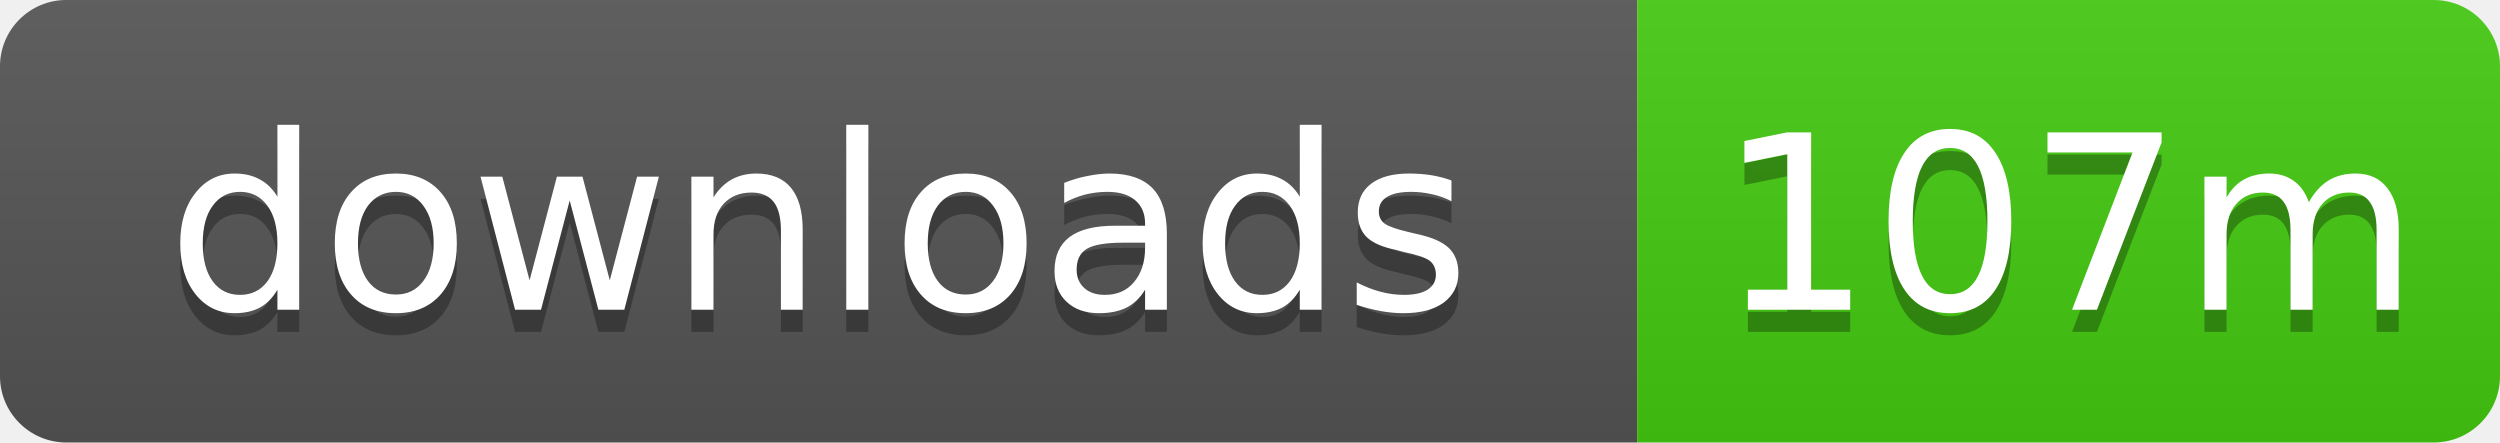
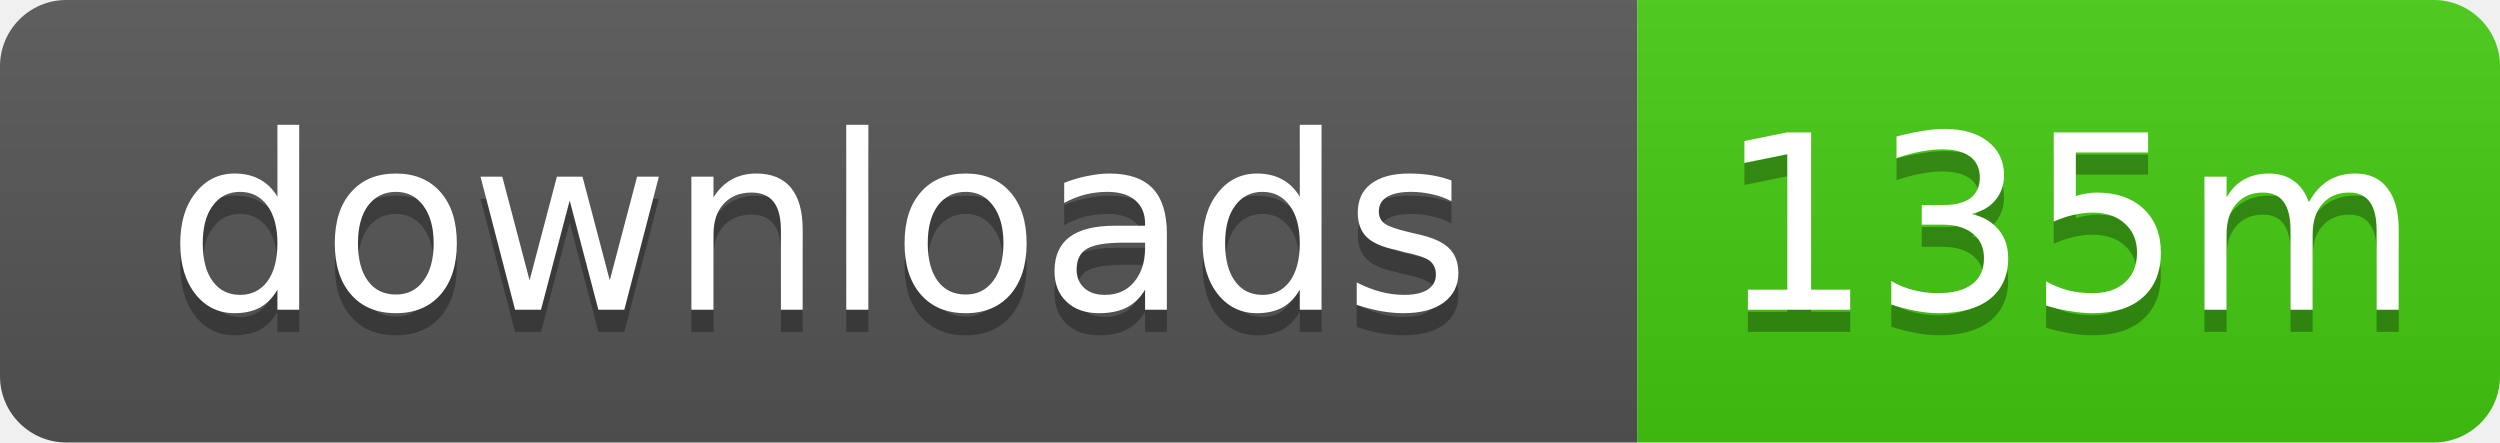
- <svg xmlns="http://www.w3.org/2000/svg" width="113" height="20" role="img" aria-label="downloads: 107m">
+ <svg xmlns="http://www.w3.org/2000/svg" width="113" height="20" role="img" aria-label="downloads: 135m">
  <linearGradient id="s" x2="0" y2="100%">
    <stop offset="0" stop-color="#bbb" stop-opacity=".1" />
    <stop offset="1" stop-opacity=".1" />
  </linearGradient>
  <clipPath id="r">
    <rect width="113" height="20" rx="3" />
  </clipPath>
  <g clip-path="url(#r)">
    <rect width="74" height="20" fill="#555" />
    <rect x="74" width="39" height="20" fill="#4c1" />
    <rect width="113" height="20" fill="url(#s)" />
  </g>
  <g fill="#fff" text-anchor="middle" font-family="Verdana,Geneva,DejaVu Sans,sans-serif" text-rendering="geometricPrecision" font-size="11">
    <text x="37" y="15" fill="#010101" fill-opacity=".3">downloads</text>
    <text x="37" y="14">downloads</text>
-     <text x="93.5" y="15" fill="#010101" fill-opacity=".3">107m</text>
-     <text x="93.5" y="14">107m</text>
+     <text x="93.5" y="15" fill="#010101" fill-opacity=".3">135m</text>
+     <text x="93.5" y="14">135m</text>
  </g>
</svg>
